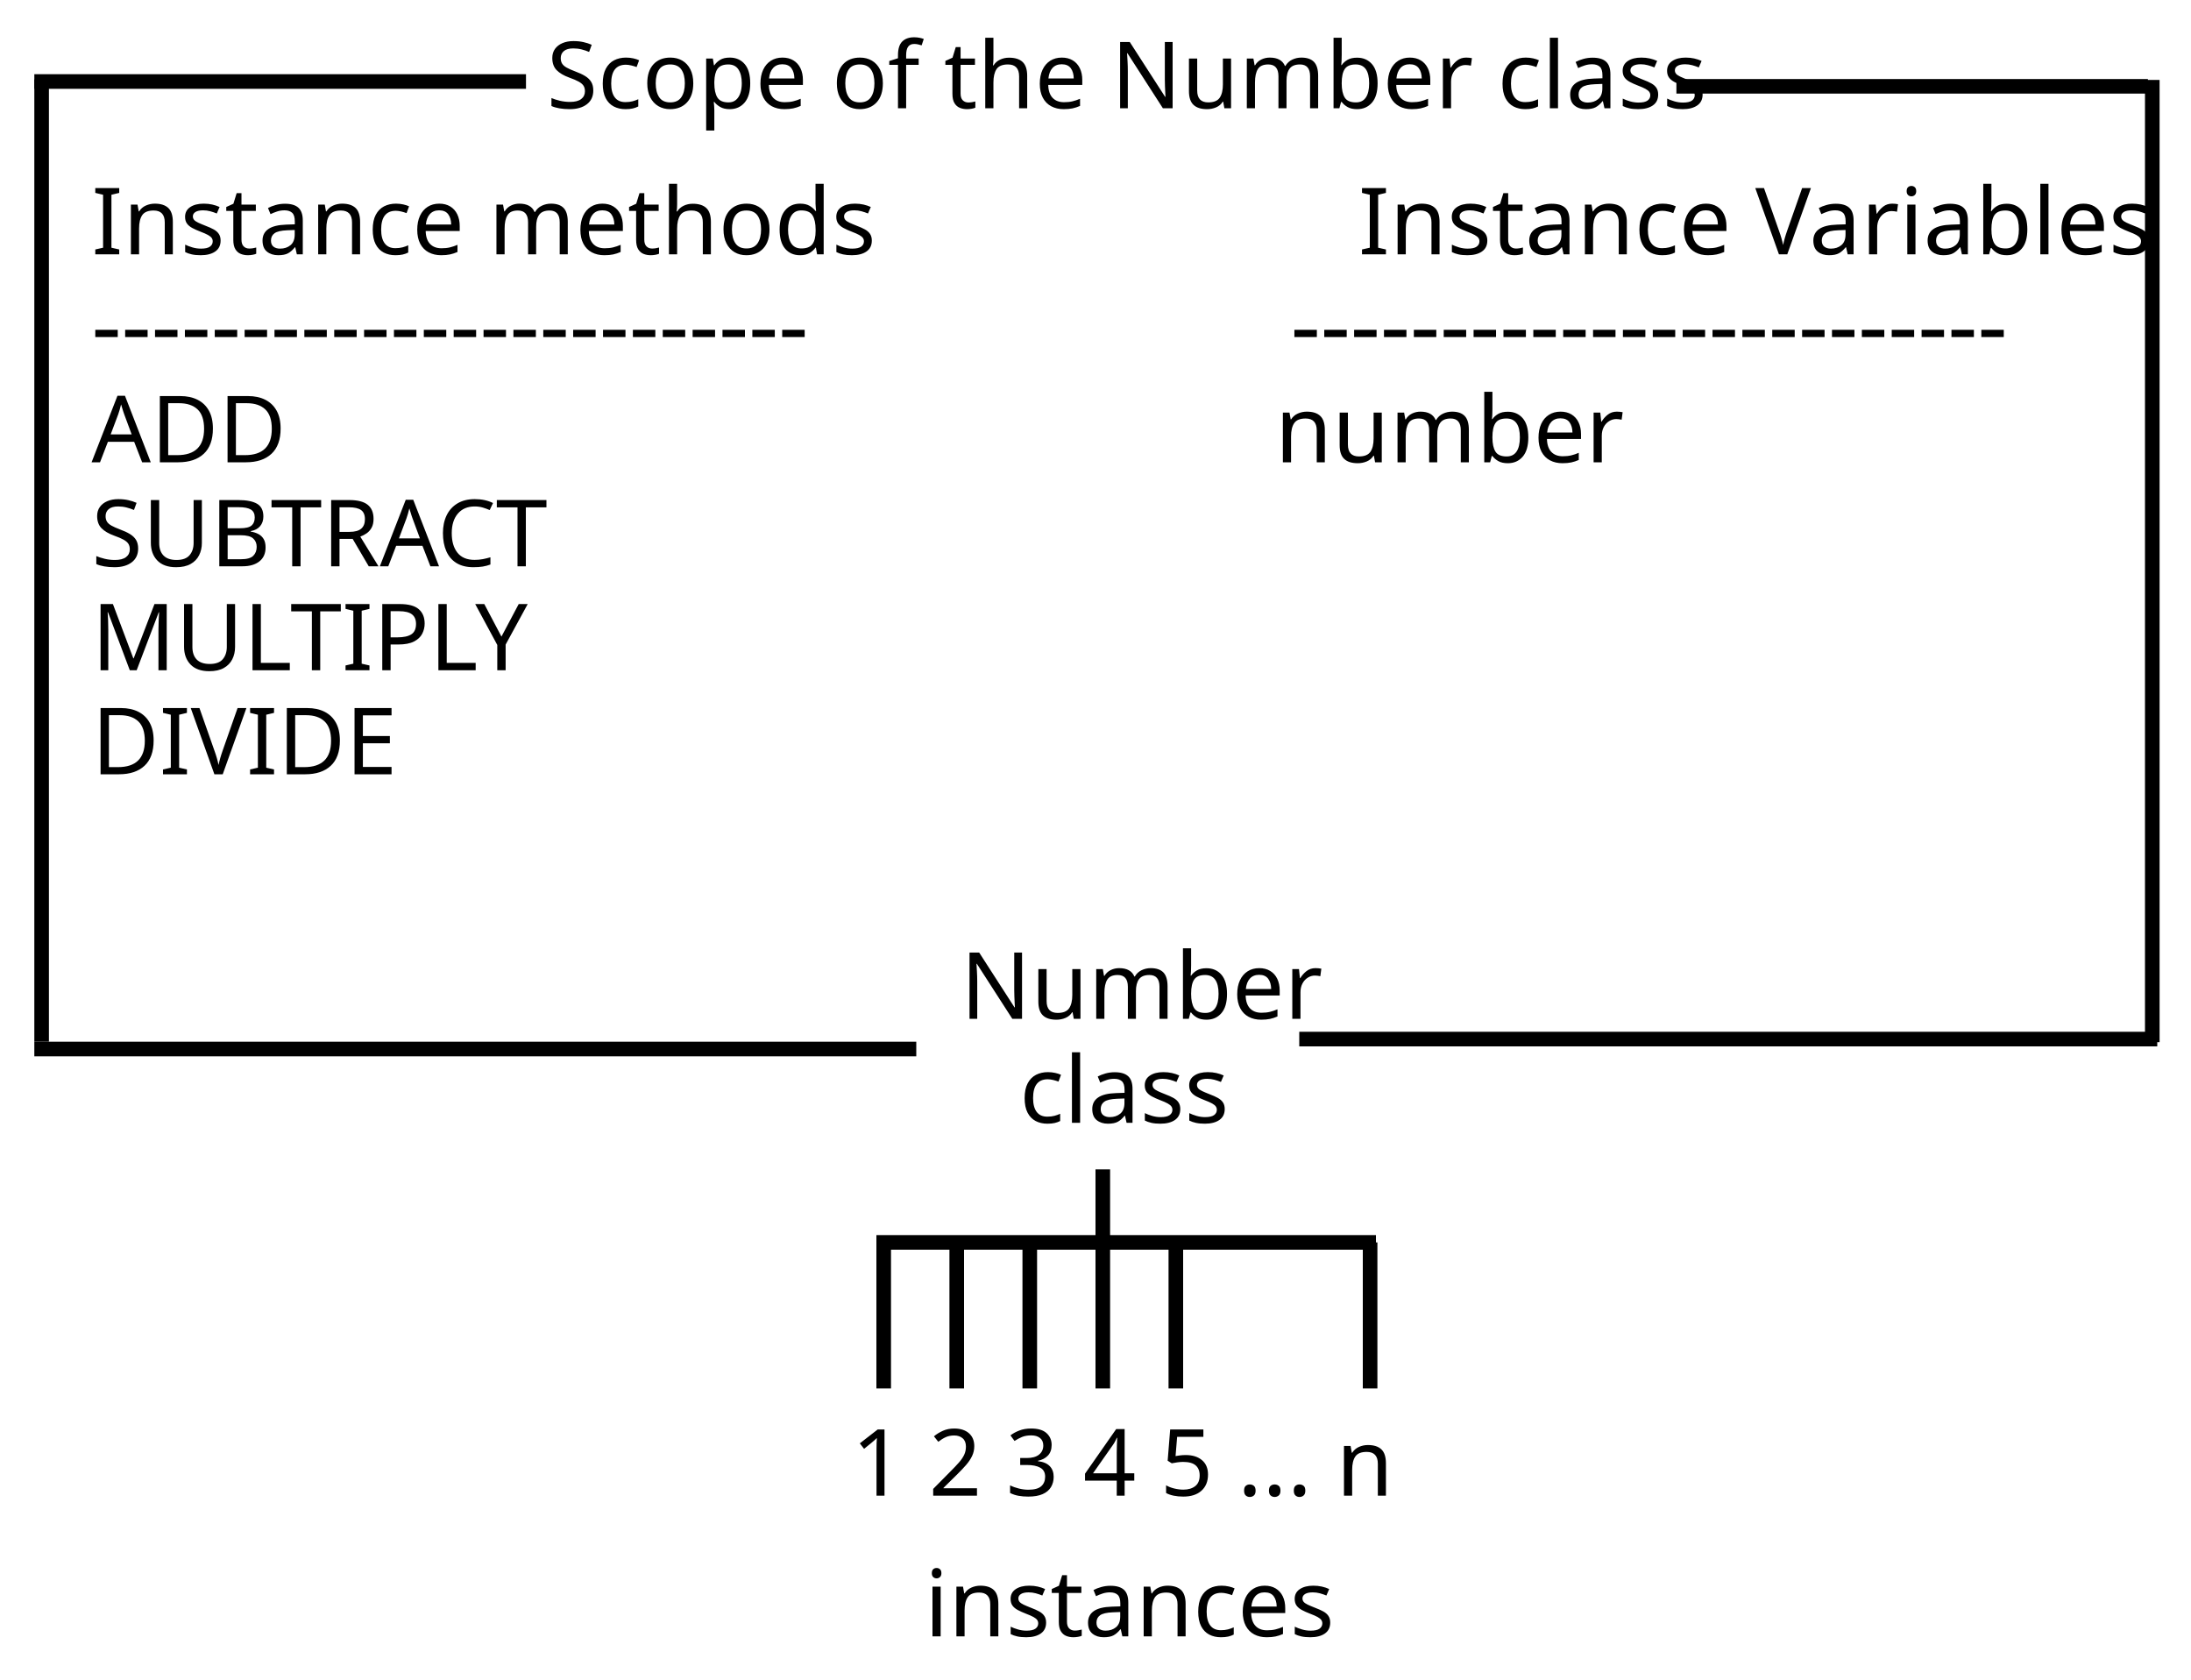
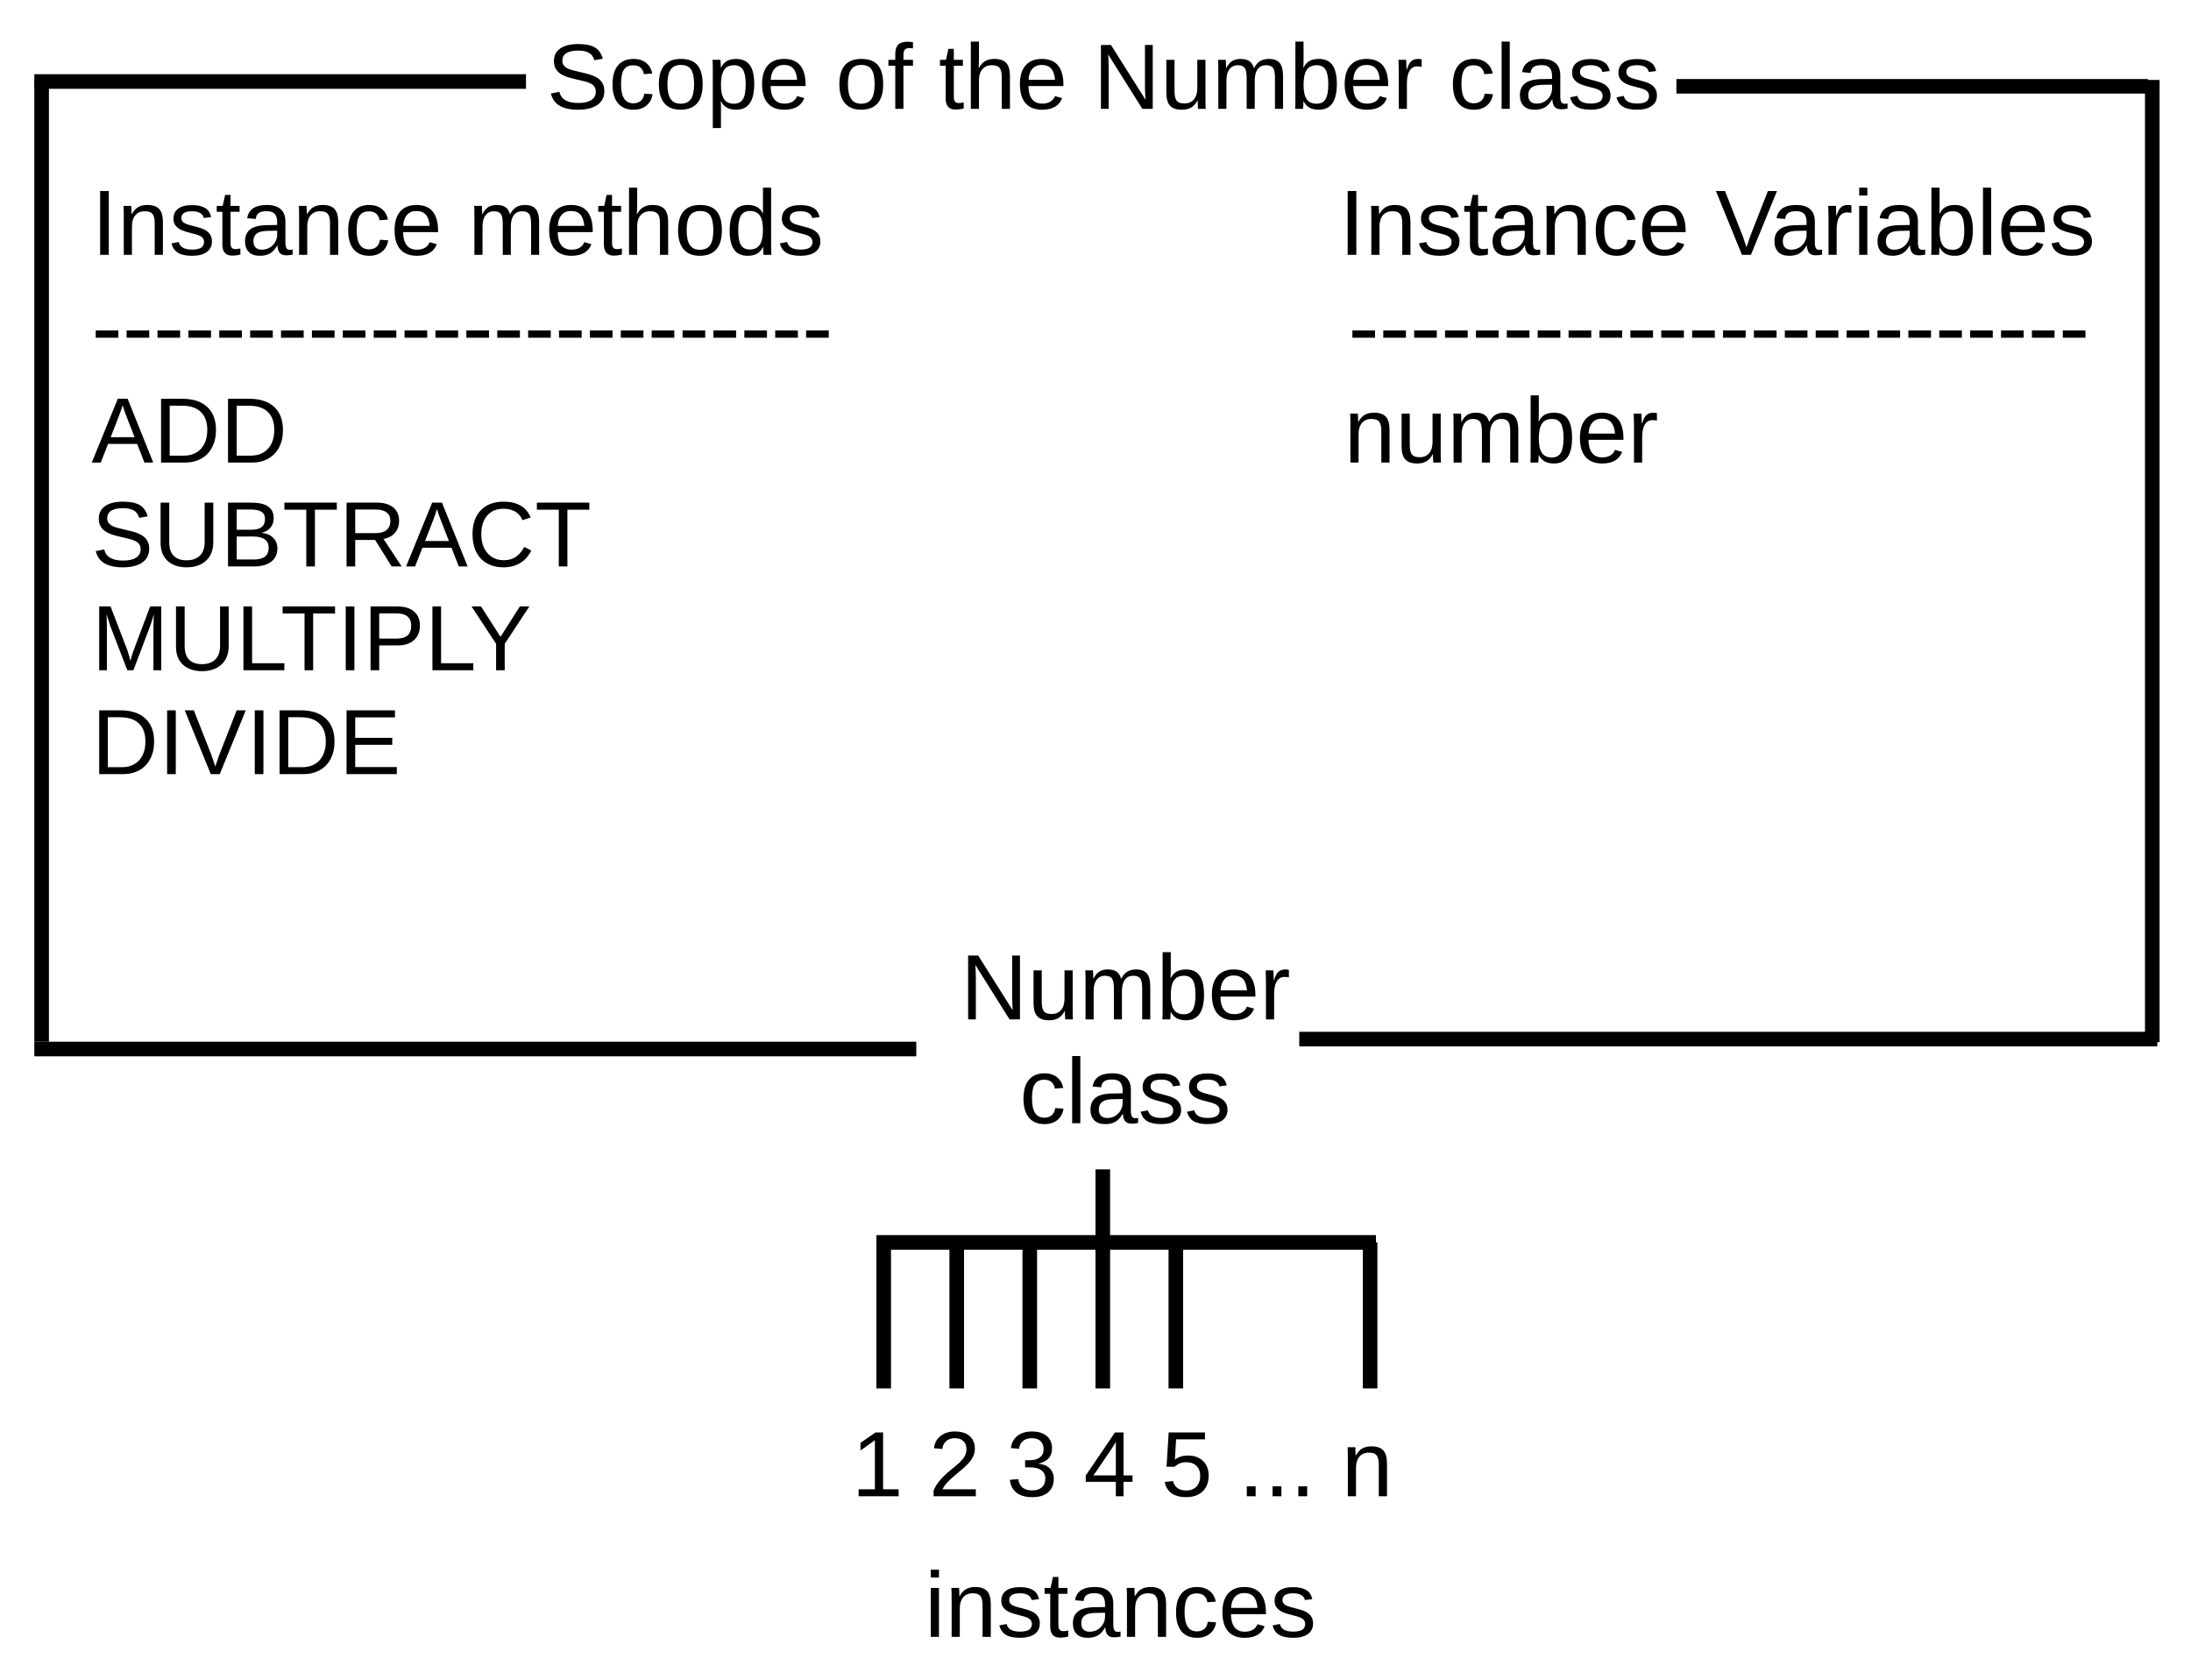
<svg xmlns="http://www.w3.org/2000/svg" version="1.2" baseProfile="tiny" width="150mm" height="115mm" viewBox="0 0 15000 11500" preserveAspectRatio="xMidYMid" fill-rule="evenodd" stroke-width="28.222" stroke-linejoin="round" xml:space="preserve">
  <defs>
    <font id="EmbeddedFont_1" horiz-adv-x="2048">
-       <font-face font-family="Arial embedded" units-per-em="2048" font-weight="normal" font-style="normal" ascent="1845" descent="455" />
+       <font-face font-family="Liberation Sans" units-per-em="2048" font-weight="normal" font-style="normal" ascent="1845" descent="431" />
      <missing-glyph horiz-adv-x="2048" d="M 0,0 L 2047,0 2047,2047 0,2047 0,0 Z" />
-       <glyph unicode="u" horiz-adv-x="839" d="M 831,0 L 831,156 C 748,36 636,-24 494,-24 431,-24 373,-12 319,12 264,36 224,66 198,103 171,139 153,183 142,236 135,271 131,327 131,404 L 131,1062 311,1062 311,473 C 311,379 315,316 322,283 333,236 357,199 394,172 431,145 476,131 530,131 584,131 635,145 682,173 729,200 763,238 783,286 802,333 812,402 812,493 L 812,1062 992,1062 992,0 831,0 Z" />
-       <glyph unicode="t" horiz-adv-x="528" d="M 528,161 L 554,2 C 503,-9 458,-14 418,-14 353,-14 302,-4 266,17 230,38 205,65 190,99 175,132 168,203 168,311 L 168,922 36,922 36,1062 168,1062 168,1325 347,1433 347,1062 528,1062 528,922 347,922 347,301 C 347,250 350,217 357,202 363,187 373,176 388,167 402,158 422,154 449,154 469,154 495,156 528,161 Z" />
-       <glyph unicode="s" horiz-adv-x="888" d="M 63,317 L 241,345 C 251,274 279,219 325,181 370,143 434,124 516,124 599,124 660,141 700,175 740,208 760,248 760,293 760,334 742,366 707,389 682,405 621,425 523,450 391,483 300,512 249,537 198,561 159,595 133,638 106,681 93,728 93,780 93,827 104,871 126,912 147,952 177,985 214,1012 242,1033 280,1050 329,1065 377,1079 429,1086 484,1086 567,1086 641,1074 704,1050 767,1026 813,994 843,953 873,912 894,857 905,788 L 729,764 C 721,819 698,861 660,892 621,923 567,938 497,938 414,938 355,924 320,897 285,870 267,838 267,801 267,778 274,757 289,738 304,719 327,703 358,690 376,683 429,668 517,644 644,610 733,582 784,561 834,539 873,507 902,466 931,425 945,373 945,312 945,252 928,196 893,143 858,90 807,49 741,20 675,-9 600,-24 517,-24 379,-24 274,5 202,62 129,119 83,204 63,317 Z" />
-       <glyph unicode="r" horiz-adv-x="552" d="M 133,0 L 133,1062 295,1062 295,901 C 336,976 375,1026 410,1050 445,1074 483,1086 525,1086 586,1086 647,1067 710,1028 L 648,861 C 604,887 560,900 516,900 477,900 441,888 410,865 379,841 356,808 343,766 323,702 313,632 313,556 L 313,0 133,0 Z" />
-       <glyph unicode="p" horiz-adv-x="911" d="M 135,-407 L 135,1062 299,1062 299,924 C 338,978 381,1019 430,1046 479,1073 538,1086 607,1086 698,1086 778,1063 847,1016 916,969 969,904 1004,819 1039,734 1057,640 1057,539 1057,430 1038,333 999,246 960,159 903,92 829,46 754,-1 676,-24 594,-24 534,-24 480,-11 433,14 385,39 346,71 315,110 L 315,-407 135,-407 Z M 298,525 C 298,388 326,287 381,222 436,157 503,124 582,124 662,124 731,158 788,226 845,293 873,398 873,540 873,675 845,777 790,844 734,911 667,945 590,945 513,945 446,909 387,838 328,766 298,662 298,525 Z" />
-       <glyph unicode="o" horiz-adv-x="983" d="M 68,531 C 68,728 123,873 232,968 323,1047 435,1086 566,1086 712,1086 831,1038 924,943 1017,847 1063,715 1063,546 1063,409 1043,302 1002,224 961,145 901,84 823,41 744,-2 659,-24 566,-24 417,-24 297,24 206,119 114,214 68,352 68,531 Z M 253,531 C 253,395 283,293 342,226 401,158 476,124 566,124 655,124 730,158 789,226 848,294 878,398 878,537 878,668 848,768 789,836 729,903 655,937 566,937 476,937 401,903 342,836 283,769 253,667 253,531 Z" />
-       <glyph unicode="n" horiz-adv-x="863" d="M 135,0 L 135,1062 297,1062 297,911 C 375,1028 488,1086 635,1086 699,1086 758,1075 812,1052 865,1029 905,998 932,961 959,924 977,879 988,828 995,795 998,736 998,653 L 998,0 818,0 818,646 C 818,719 811,774 797,811 783,847 758,876 723,898 687,919 645,930 597,930 520,930 454,906 399,857 343,808 315,716 315,580 L 315,0 135,0 Z" />
-       <glyph unicode="m" horiz-adv-x="1463" d="M 135,0 L 135,1062 296,1062 296,913 C 329,965 374,1007 429,1039 484,1070 547,1086 618,1086 697,1086 761,1070 812,1037 862,1004 897,959 918,900 1002,1024 1111,1086 1246,1086 1351,1086 1432,1057 1489,999 1546,940 1574,850 1574,729 L 1574,0 1395,0 1395,669 C 1395,741 1389,793 1378,825 1366,856 1345,882 1314,901 1283,920 1247,930 1206,930 1131,930 1069,905 1020,856 971,806 946,726 946,617 L 946,0 766,0 766,690 C 766,770 751,830 722,870 693,910 645,930 578,930 527,930 481,917 438,890 395,863 363,824 344,773 325,722 315,648 315,551 L 315,0 135,0 Z" />
-       <glyph unicode="l" horiz-adv-x="169" d="M 131,0 L 131,1466 311,1466 311,0 131,0 Z" />
-       <glyph unicode="i" horiz-adv-x="193" d="M 136,1259 L 136,1466 316,1466 316,1259 136,1259 Z M 136,0 L 136,1062 316,1062 316,0 136,0 Z" />
-       <glyph unicode="h" horiz-adv-x="863" d="M 135,0 L 135,1466 315,1466 315,940 C 399,1037 505,1086 633,1086 712,1086 780,1071 838,1040 896,1009 938,966 963,911 988,856 1000,777 1000,673 L 1000,0 820,0 820,673 C 820,763 801,829 762,870 723,911 667,931 596,931 543,931 493,917 446,890 399,862 365,824 345,777 325,730 315,664 315,581 L 315,0 135,0 Z" />
-       <glyph unicode="f" horiz-adv-x="600" d="M 178,0 L 178,922 19,922 19,1062 178,1062 178,1175 C 178,1246 184,1299 197,1334 214,1381 245,1419 289,1448 332,1477 393,1491 472,1491 523,1491 579,1485 640,1473 L 613,1316 C 576,1323 540,1326 507,1326 452,1326 414,1314 391,1291 368,1268 357,1224 357,1160 L 357,1062 564,1062 564,922 357,922 357,0 178,0 Z" />
-       <glyph unicode="e" horiz-adv-x="959" d="M 862,342 L 1048,319 C 1019,210 964,126 885,66 806,6 704,-24 581,-24 426,-24 303,24 212,120 121,215 75,349 75,522 75,701 121,839 213,938 305,1037 424,1086 571,1086 713,1086 829,1038 919,941 1009,844 1054,708 1054,533 1054,522 1054,506 1053,485 L 261,485 C 268,368 301,279 360,217 419,155 493,124 582,124 648,124 704,141 751,176 798,211 835,266 862,342 Z M 271,633 L 864,633 C 856,722 833,789 796,834 739,903 664,938 573,938 490,938 421,910 365,855 308,800 277,726 271,633 Z" />
-       <glyph unicode="d" horiz-adv-x="887" d="M 824,0 L 824,134 C 757,29 658,-24 527,-24 442,-24 365,-1 294,46 223,93 168,158 129,242 90,325 70,421 70,530 70,636 88,732 123,819 158,905 211,971 282,1017 353,1063 432,1086 519,1086 583,1086 640,1073 690,1046 740,1019 781,983 812,940 L 812,1466 991,1466 991,0 824,0 Z M 255,530 C 255,394 284,292 341,225 398,158 466,124 544,124 623,124 690,156 745,221 800,285 827,383 827,515 827,660 799,767 743,835 687,903 618,937 536,937 456,937 389,904 336,839 282,774 255,671 255,530 Z" />
-       <glyph unicode="c" horiz-adv-x="935" d="M 828,389 L 1005,366 C 986,244 936,149 857,80 777,11 679,-24 563,-24 418,-24 301,24 213,119 124,214 80,350 80,527 80,642 99,742 137,828 175,914 233,979 311,1022 388,1065 473,1086 564,1086 679,1086 774,1057 847,999 920,940 967,857 988,750 L 813,723 C 796,794 767,848 725,884 682,920 631,938 571,938 480,938 407,906 350,841 293,776 265,673 265,532 265,389 292,286 347,221 402,156 473,124 561,124 632,124 691,146 738,189 785,232 815,299 828,389 Z" />
-       <glyph unicode="b" horiz-adv-x="911" d="M 301,0 L 134,0 134,1466 314,1466 314,943 C 390,1038 487,1086 605,1086 670,1086 732,1073 791,1047 849,1020 897,983 935,936 972,888 1002,830 1023,763 1044,696 1055,624 1055,547 1055,365 1010,224 920,125 830,26 722,-24 596,-24 471,-24 372,28 301,133 L 301,0 Z M 299,539 C 299,412 316,320 351,263 408,170 484,124 581,124 660,124 728,158 785,227 842,295 871,397 871,532 871,671 844,773 789,839 734,905 667,938 589,938 510,938 442,904 385,836 328,767 299,668 299,539 Z" />
-       <glyph unicode="a" horiz-adv-x="959" d="M 828,131 C 761,74 697,34 636,11 574,-12 508,-24 437,-24 320,-24 231,5 168,62 105,119 74,191 74,280 74,332 86,380 110,423 133,466 164,500 203,526 241,552 284,572 332,585 367,594 421,603 492,612 637,629 744,650 813,674 814,699 814,714 814,721 814,794 797,846 763,876 717,917 649,937 558,937 473,937 411,922 371,893 330,863 300,810 281,735 L 105,759 C 121,834 147,895 184,942 221,988 274,1024 343,1049 412,1074 493,1086 584,1086 675,1086 748,1075 805,1054 862,1033 903,1006 930,974 957,941 975,900 986,851 992,820 995,765 995,685 L 995,445 C 995,278 999,172 1007,128 1014,83 1029,41 1052,0 L 864,0 C 845,37 833,81 828,131 Z M 813,533 C 748,506 650,484 519,465 445,454 393,442 362,429 331,416 308,396 291,371 274,345 266,316 266,285 266,237 284,197 321,165 357,133 410,117 480,117 549,117 611,132 665,163 719,193 759,234 784,287 803,328 813,388 813,467 L 813,533 Z" />
-       <glyph unicode="Y" horiz-adv-x="1319" d="M 571,0 L 571,621 6,1466 242,1466 531,1024 C 584,941 634,859 680,776 724,853 777,939 840,1035 L 1124,1466 1350,1466 765,621 765,0 571,0 Z" />
-       <glyph unicode="V" horiz-adv-x="1343" d="M 577,0 L 9,1466 219,1466 600,401 C 631,316 656,236 677,161 700,241 726,321 756,401 L 1152,1466 1350,1466 776,0 577,0 Z" />
-       <glyph unicode="U" horiz-adv-x="1151" d="M 1120,1466 L 1314,1466 1314,619 C 1314,472 1297,355 1264,268 1231,181 1171,111 1084,57 997,2 882,-25 741,-25 604,-25 491,-1 404,46 317,93 254,162 217,252 180,341 161,464 161,619 L 161,1466 355,1466 355,620 C 355,493 367,399 391,339 414,278 455,232 513,199 570,166 641,150 724,150 867,150 968,182 1029,247 1090,312 1120,436 1120,620 L 1120,1466 Z" />
-       <glyph unicode="T" horiz-adv-x="1151" d="M 531,0 L 531,1293 48,1293 48,1466 1210,1466 1210,1293 725,1293 725,0 531,0 Z" />
-       <glyph unicode="S" horiz-adv-x="1175" d="M 92,471 L 275,487 C 284,414 304,354 336,307 367,260 416,222 483,193 550,164 625,149 708,149 782,149 847,160 904,182 961,204 1003,234 1031,273 1058,311 1072,353 1072,398 1072,444 1059,484 1032,519 1005,553 961,582 900,605 861,620 774,644 639,677 504,709 410,739 356,768 286,805 234,850 200,905 165,959 148,1020 148,1087 148,1161 169,1230 211,1295 253,1359 314,1408 395,1441 476,1474 565,1491 664,1491 773,1491 869,1474 952,1439 1035,1404 1098,1352 1143,1284 1188,1216 1212,1139 1215,1053 L 1029,1039 C 1019,1132 985,1202 928,1249 870,1296 785,1320 672,1320 555,1320 469,1299 416,1256 362,1213 335,1161 335,1100 335,1047 354,1004 392,970 429,936 527,901 685,866 842,830 950,799 1009,772 1094,733 1157,683 1198,623 1239,562 1259,493 1259,414 1259,336 1237,263 1192,194 1147,125 1083,71 1000,33 916,-6 822,-25 717,-25 584,-25 473,-6 384,33 294,72 224,130 173,208 122,285 95,373 92,471 Z" />
-       <glyph unicode="R" horiz-adv-x="1271" d="M 161,0 L 161,1466 811,1466 C 942,1466 1041,1453 1109,1427 1177,1400 1231,1354 1272,1287 1313,1220 1333,1147 1333,1066 1333,962 1299,874 1232,803 1165,732 1061,686 920,667 971,642 1010,618 1037,594 1094,542 1147,477 1198,399 L 1453,0 1209,0 1015,305 C 958,393 912,460 875,507 838,554 806,586 777,605 748,624 718,637 688,644 666,649 630,651 580,651 L 355,651 355,0 161,0 Z M 355,819 L 772,819 C 861,819 930,828 980,847 1030,865 1068,894 1094,935 1120,975 1133,1019 1133,1066 1133,1135 1108,1192 1058,1237 1007,1282 928,1304 819,1304 L 355,1304 355,819 Z" />
-       <glyph unicode="P" horiz-adv-x="1127" d="M 158,0 L 158,1466 711,1466 C 808,1466 883,1461 934,1452 1006,1440 1066,1417 1115,1384 1164,1350 1203,1303 1233,1242 1262,1181 1277,1115 1277,1042 1277,917 1237,812 1158,726 1079,639 935,596 728,596 L 352,596 352,0 158,0 Z M 352,769 L 731,769 C 856,769 945,792 998,839 1051,886 1077,951 1077,1036 1077,1097 1062,1150 1031,1194 1000,1237 959,1266 908,1280 875,1289 815,1293 727,1293 L 352,1293 352,769 Z" />
-       <glyph unicode="N" horiz-adv-x="1151" d="M 156,0 L 156,1466 355,1466 1125,315 1125,1466 1311,1466 1311,0 1112,0 342,1152 342,0 156,0 Z" />
-       <glyph unicode="M" horiz-adv-x="1391" d="M 152,0 L 152,1466 444,1466 791,428 C 823,331 846,259 861,211 878,264 904,343 939,446 L 1290,1466 1551,1466 1551,0 1364,0 1364,1227 938,0 763,0 339,1248 339,0 152,0 Z" />
-       <glyph unicode="L" horiz-adv-x="887" d="M 150,0 L 150,1466 344,1466 344,173 1066,173 1066,0 150,0 Z" />
-       <glyph unicode="I" horiz-adv-x="192" d="M 191,0 L 191,1466 385,1466 385,0 191,0 Z" />
-       <glyph unicode="E" horiz-adv-x="1079" d="M 162,0 L 162,1466 1222,1466 1222,1293 356,1293 356,844 1167,844 1167,672 356,672 356,173 1256,173 1256,0 162,0 Z" />
-       <glyph unicode="D" horiz-adv-x="1199" d="M 158,0 L 158,1466 663,1466 C 777,1466 864,1459 924,1445 1008,1426 1080,1391 1139,1340 1216,1275 1274,1191 1313,1090 1351,988 1370,872 1370,741 1370,630 1357,531 1331,445 1305,359 1272,288 1231,232 1190,175 1146,131 1098,99 1049,66 991,42 923,25 854,8 776,0 687,0 L 158,0 Z M 352,173 L 665,173 C 762,173 838,182 893,200 948,218 991,243 1024,276 1070,322 1106,384 1132,462 1157,539 1170,633 1170,744 1170,897 1145,1015 1095,1098 1044,1180 983,1235 911,1263 859,1283 775,1293 660,1293 L 352,1293 352,173 Z" />
-       <glyph unicode="C" horiz-adv-x="1271" d="M 1204,514 L 1398,465 C 1357,306 1284,184 1179,101 1073,17 944,-25 791,-25 633,-25 505,7 406,72 307,136 231,229 180,351 128,473 102,604 102,744 102,897 131,1030 190,1144 248,1257 331,1344 439,1403 546,1462 665,1491 794,1491 941,1491 1064,1454 1164,1379 1264,1304 1334,1199 1373,1064 L 1182,1019 C 1148,1126 1099,1203 1034,1252 969,1301 888,1325 790,1325 677,1325 583,1298 508,1244 432,1190 379,1118 348,1027 317,936 302,842 302,745 302,620 320,512 357,419 393,326 449,256 526,210 603,164 686,141 775,141 884,141 976,172 1051,235 1126,298 1177,391 1204,514 Z" />
-       <glyph unicode="B" horiz-adv-x="1103" d="M 150,0 L 150,1466 700,1466 C 812,1466 902,1451 970,1422 1037,1392 1090,1346 1129,1285 1167,1223 1186,1158 1186,1091 1186,1028 1169,969 1135,914 1101,859 1050,814 981,780 1070,754 1138,710 1186,647 1233,584 1257,510 1257,425 1257,356 1243,293 1214,234 1185,175 1149,129 1106,97 1063,65 1010,41 946,25 881,8 802,0 709,0 L 150,0 Z M 344,850 L 661,850 C 747,850 809,856 846,867 895,882 933,906 958,940 983,974 995,1017 995,1068 995,1117 983,1160 960,1197 937,1234 903,1259 860,1273 817,1286 742,1293 637,1293 L 344,1293 344,850 Z M 344,173 L 709,173 C 772,173 816,175 841,180 886,188 923,201 953,220 983,239 1008,266 1027,302 1046,337 1056,378 1056,425 1056,480 1042,527 1014,568 986,608 947,636 898,653 848,669 776,677 683,677 L 344,677 344,173 Z" />
-       <glyph unicode="A" horiz-adv-x="1391" d="M -3,0 L 560,1466 769,1466 1369,0 1148,0 977,444 364,444 203,0 -3,0 Z M 420,602 L 917,602 764,1008 C 717,1131 683,1233 660,1312 641,1218 615,1125 581,1032 L 420,602 Z" />
-       <glyph unicode="5" horiz-adv-x="959" d="M 85,384 L 274,400 C 288,308 321,239 372,193 423,146 484,123 556,123 643,123 716,156 776,221 836,286 866,373 866,481 866,584 837,665 780,724 722,783 646,813 553,813 495,813 443,800 396,774 349,747 313,713 286,671 L 117,693 259,1446 988,1446 988,1274 403,1274 324,880 C 412,941 504,972 601,972 729,972 837,928 925,839 1013,750 1057,636 1057,497 1057,364 1018,250 941,153 847,34 719,-25 556,-25 423,-25 314,12 230,87 145,162 97,261 85,384 Z" />
-       <glyph unicode="4" horiz-adv-x="983" d="M 662,0 L 662,351 26,351 26,516 695,1466 842,1466 842,516 1040,516 1040,351 842,351 842,0 662,0 Z M 662,516 L 662,1177 203,516 662,516 Z" />
-       <glyph unicode="3" horiz-adv-x="959" d="M 86,387 L 266,411 C 287,309 322,236 372,191 421,146 482,123 553,123 638,123 709,152 768,211 826,270 855,342 855,429 855,512 828,580 774,634 720,687 651,714 568,714 534,714 492,707 441,694 L 461,852 C 473,851 483,850 490,850 567,850 636,870 697,910 758,950 789,1012 789,1095 789,1161 767,1216 722,1259 677,1302 620,1324 549,1324 479,1324 421,1302 374,1258 327,1214 297,1148 284,1060 L 104,1092 C 126,1213 176,1306 254,1373 332,1439 429,1472 545,1472 625,1472 699,1455 766,1421 833,1386 885,1339 921,1280 956,1221 974,1158 974,1091 974,1028 957,970 923,918 889,866 839,825 772,794 859,774 926,733 974,670 1022,607 1046,528 1046,433 1046,305 999,197 906,108 813,19 695,-26 552,-26 423,-26 317,12 232,89 147,166 98,265 86,387 Z" />
-       <glyph unicode="2" horiz-adv-x="959" d="M 1031,173 L 1031,0 62,0 C 61,43 68,85 83,125 108,191 147,256 202,320 256,384 334,458 437,542 596,673 704,776 760,853 816,929 844,1001 844,1069 844,1140 819,1201 768,1250 717,1299 650,1323 568,1323 481,1323 412,1297 360,1245 308,1193 282,1121 281,1029 L 96,1048 C 109,1186 156,1291 239,1364 322,1436 433,1472 572,1472 713,1472 824,1433 906,1355 988,1277 1029,1180 1029,1065 1029,1006 1017,949 993,892 969,835 929,776 874,713 818,650 725,564 596,455 488,364 419,303 388,271 357,238 332,206 312,173 L 1031,173 Z" />
-       <glyph unicode="1" horiz-adv-x="528" d="M 763,0 L 583,0 583,1147 C 540,1106 483,1064 413,1023 342,982 279,951 223,930 L 223,1104 C 324,1151 412,1209 487,1276 562,1343 616,1409 647,1472 L 763,1472 763,0 Z" />
-       <glyph unicode="." horiz-adv-x="192" d="M 186,0 L 186,205 391,205 391,0 186,0 Z" />
-       <glyph unicode="-" horiz-adv-x="552" d="M 65,440 L 65,621 618,621 618,440 65,440 Z" />
+       <glyph unicode="u" horiz-adv-x="863" d="M 314,1082 L 314,396 C 314,325 321,269 335,230 349,191 371,162 402,145 433,128 478,119 537,119 624,119 692,149 742,208 792,267 817,350 817,455 L 817,1082 997,1082 997,231 C 997,105 999,28 1003,0 L 833,0 C 832,3 832,12 831,27 830,42 830,59 829,78 828,97 826,132 825,185 L 822,185 C 781,110 733,58 679,27 624,-4 557,-20 476,-20 357,-20 271,10 216,69 161,128 133,225 133,361 L 133,1082 314,1082 Z" />
+       <glyph unicode="t" horiz-adv-x="528" d="M 554,8 C 495,-8 434,-16 372,-16 228,-16 156,66 156,229 L 156,951 31,951 31,1082 163,1082 216,1324 336,1324 336,1082 536,1082 536,951 336,951 336,268 C 336,216 345,180 362,159 379,138 408,127 450,127 474,127 509,132 554,141 L 554,8 Z" />
+       <glyph unicode="s" horiz-adv-x="888" d="M 950,299 C 950,197 912,118 835,63 758,8 650,-20 511,-20 376,-20 273,2 200,47 127,91 79,160 57,254 L 216,285 C 231,227 263,185 311,158 359,131 426,117 511,117 602,117 669,131 712,159 754,187 775,229 775,285 775,328 760,362 731,389 702,416 654,438 589,455 L 460,489 C 357,516 283,542 240,568 196,593 162,624 137,661 112,698 100,743 100,796 100,895 135,970 206,1022 276,1073 378,1099 513,1099 632,1099 727,1078 798,1036 868,994 912,927 931,834 L 769,814 C 759,862 732,899 689,925 645,950 586,963 513,963 432,963 372,951 333,926 294,901 275,864 275,814 275,783 283,758 299,738 315,718 339,701 370,687 401,673 467,654 568,629 663,605 732,583 774,563 816,542 849,520 874,495 898,470 917,442 930,410 943,377 950,340 950,299 Z" />
+       <glyph unicode="r" horiz-adv-x="504" d="M 142,0 L 142,830 C 142,906 140,990 136,1082 L 306,1082 C 311,959 314,886 314,861 L 318,861 C 347,954 380,1017 417,1051 454,1085 507,1102 575,1102 599,1102 623,1099 648,1092 L 648,927 C 624,934 592,937 552,937 477,937 420,905 381,841 342,776 322,684 322,564 L 322,0 142,0 Z" />
+       <glyph unicode="p" horiz-adv-x="911" d="M 1053,546 C 1053,169 920,-20 655,-20 488,-20 376,43 319,168 L 314,168 C 317,163 318,106 318,-2 L 318,-425 138,-425 138,861 C 138,972 136,1046 132,1082 L 306,1082 C 307,1079 308,1070 309,1054 310,1037 312,1012 314,978 315,944 316,921 316,908 L 320,908 C 352,975 394,1024 447,1055 500,1086 569,1101 655,1101 788,1101 888,1056 954,967 1020,878 1053,737 1053,546 Z M 864,542 C 864,693 844,800 803,865 762,930 698,962 609,962 538,962 482,947 442,917 401,887 371,840 350,777 329,713 318,630 318,528 318,386 341,281 386,214 431,147 505,113 607,113 696,113 762,146 803,212 844,277 864,387 864,542 Z" />
+       <glyph unicode="o" horiz-adv-x="959" d="M 1053,542 C 1053,353 1011,212 928,119 845,26 724,-20 565,-20 407,-20 288,28 207,125 126,221 86,360 86,542 86,915 248,1102 571,1102 736,1102 858,1057 936,966 1014,875 1053,733 1053,542 Z M 864,542 C 864,691 842,800 798,868 753,935 679,969 574,969 469,969 393,935 346,866 299,797 275,689 275,542 275,399 298,292 345,221 391,149 464,113 563,113 671,113 748,148 795,217 841,286 864,395 864,542 Z" />
+       <glyph unicode="n" horiz-adv-x="863" d="M 825,0 L 825,686 C 825,757 818,813 804,852 790,891 768,920 737,937 706,954 661,963 602,963 515,963 447,933 397,874 347,815 322,732 322,627 L 322,0 142,0 142,851 C 142,977 140,1054 136,1082 L 306,1082 C 307,1079 307,1070 308,1055 309,1040 310,1024 311,1005 312,986 313,950 314,897 L 317,897 C 358,972 406,1025 461,1056 515,1087 582,1102 663,1102 782,1102 869,1073 924,1014 979,955 1006,857 1006,721 L 1006,0 825,0 Z" />
+       <glyph unicode="m" horiz-adv-x="1463" d="M 768,0 L 768,686 C 768,791 754,863 725,903 696,943 645,963 570,963 493,963 433,934 388,875 343,816 321,734 321,627 L 321,0 142,0 142,851 C 142,977 140,1054 136,1082 L 306,1082 C 307,1079 307,1070 308,1055 309,1040 310,1024 311,1005 312,986 313,950 314,897 L 317,897 C 356,974 400,1027 450,1057 500,1087 561,1102 633,1102 715,1102 780,1086 828,1053 875,1020 908,968 927,897 L 930,897 C 967,970 1013,1022 1066,1054 1119,1086 1183,1102 1258,1102 1367,1102 1447,1072 1497,1013 1546,954 1571,856 1571,721 L 1571,0 1393,0 1393,686 C 1393,791 1379,863 1350,903 1321,943 1270,963 1195,963 1116,963 1055,934 1012,876 968,817 946,734 946,627 L 946,0 768,0 Z" />
+       <glyph unicode="l" horiz-adv-x="193" d="M 138,0 L 138,1484 318,1484 318,0 138,0 Z" />
+       <glyph unicode="i" horiz-adv-x="193" d="M 137,1312 L 137,1484 317,1484 317,1312 137,1312 Z M 137,0 L 137,1082 317,1082 317,0 137,0 Z" />
+       <glyph unicode="h" horiz-adv-x="863" d="M 317,897 C 356,968 402,1020 457,1053 511,1086 580,1102 663,1102 780,1102 867,1073 923,1015 978,956 1006,858 1006,721 L 1006,0 825,0 825,686 C 825,762 818,819 804,856 790,893 767,920 735,937 703,954 659,963 602,963 517,963 450,934 399,875 348,816 322,737 322,638 L 322,0 142,0 142,1484 322,1484 322,1098 C 322,1057 321,1015 319,972 316,929 315,904 314,897 L 317,897 Z" />
+       <glyph unicode="f" horiz-adv-x="552" d="M 361,951 L 361,0 181,0 181,951 29,951 29,1082 181,1082 181,1204 C 181,1303 203,1374 246,1417 289,1460 356,1482 445,1482 495,1482 537,1478 572,1470 L 572,1333 C 542,1338 515,1341 492,1341 446,1341 413,1329 392,1306 371,1283 361,1240 361,1179 L 361,1082 572,1082 572,951 361,951 Z" />
+       <glyph unicode="e" horiz-adv-x="959" d="M 276,503 C 276,379 302,283 353,216 404,149 479,115 578,115 656,115 719,131 766,162 813,193 844,233 861,281 L 1019,236 C 954,65 807,-20 578,-20 418,-20 296,28 213,123 129,218 87,360 87,548 87,727 129,864 213,959 296,1054 416,1102 571,1102 889,1102 1048,910 1048,527 L 1048,503 276,503 Z M 862,641 C 852,755 823,838 775,891 727,943 658,969 568,969 481,969 412,940 361,882 310,823 282,743 278,641 L 862,641 Z" />
+       <glyph unicode="d" horiz-adv-x="911" d="M 821,174 C 788,105 744,55 689,25 634,-5 565,-20 484,-20 347,-20 247,26 183,118 118,210 86,349 86,536 86,913 219,1102 484,1102 566,1102 634,1087 689,1057 744,1027 788,979 821,914 L 823,914 821,1035 821,1484 1001,1484 1001,223 C 1001,110 1003,36 1007,0 L 835,0 C 833,11 831,35 829,74 826,113 825,146 825,174 L 821,174 Z M 275,542 C 275,391 295,282 335,217 375,152 440,119 530,119 632,119 706,154 752,225 798,296 821,405 821,554 821,697 798,802 752,869 706,936 633,969 532,969 441,969 376,936 336,869 295,802 275,693 275,542 Z" />
+       <glyph unicode="c" horiz-adv-x="887" d="M 275,546 C 275,402 298,295 343,226 388,157 457,122 548,122 612,122 666,139 709,174 752,209 778,262 788,334 L 970,322 C 956,218 912,135 837,73 762,11 668,-20 553,-20 402,-20 286,28 207,124 127,219 87,359 87,542 87,724 127,863 207,959 287,1054 402,1102 551,1102 662,1102 754,1073 827,1016 900,959 945,880 964,779 L 779,765 C 770,825 746,873 708,908 670,943 616,961 546,961 451,961 382,929 339,866 296,803 275,696 275,546 Z" />
+       <glyph unicode="b" horiz-adv-x="911" d="M 1053,546 C 1053,169 920,-20 655,-20 573,-20 505,-5 451,25 396,54 352,102 318,168 L 316,168 C 316,147 315,116 312,74 309,31 307,7 306,0 L 132,0 C 136,36 138,110 138,223 L 138,1484 318,1484 318,1061 C 318,1018 317,967 314,908 L 318,908 C 351,977 396,1027 451,1057 506,1087 574,1102 655,1102 792,1102 892,1056 957,964 1021,872 1053,733 1053,546 Z M 864,540 C 864,691 844,800 804,865 764,930 699,963 609,963 508,963 434,928 388,859 341,790 318,680 318,529 318,387 341,282 386,215 431,147 505,113 607,113 698,113 763,147 804,214 844,281 864,389 864,540 Z" />
+       <glyph unicode="a" horiz-adv-x="1031" d="M 414,-20 C 305,-20 224,9 169,66 114,123 87,202 87,302 87,414 124,500 198,560 271,620 390,652 554,656 L 797,660 797,719 C 797,807 778,870 741,908 704,946 645,965 565,965 484,965 426,951 389,924 352,897 330,853 323,793 L 135,810 C 166,1005 310,1102 569,1102 705,1102 807,1071 876,1009 945,946 979,856 979,738 L 979,272 C 979,219 986,179 1000,152 1014,125 1041,111 1080,111 1097,111 1117,113 1139,118 L 1139,6 C 1094,-5 1047,-10 1000,-10 933,-10 885,8 855,43 824,78 807,132 803,207 L 797,207 C 751,124 698,66 637,32 576,-3 501,-20 414,-20 Z M 455,115 C 521,115 580,130 631,160 682,190 723,231 753,284 782,336 797,390 797,445 L 797,534 600,530 C 515,529 451,520 408,504 364,488 330,463 307,430 284,397 272,353 272,299 272,240 288,195 320,163 351,131 396,115 455,115 Z" />
+       <glyph unicode="Y" horiz-adv-x="1271" d="M 777,584 L 777,0 587,0 587,584 45,1409 255,1409 684,738 1111,1409 1321,1409 777,584 Z" />
+       <glyph unicode="V" horiz-adv-x="1343" d="M 782,0 L 584,0 9,1409 210,1409 600,417 684,168 768,417 1156,1409 1357,1409 782,0 Z" />
+       <glyph unicode="U" horiz-adv-x="1151" d="M 731,-20 C 616,-20 515,1 429,43 343,85 276,146 229,226 182,306 158,401 158,512 L 158,1409 349,1409 349,528 C 349,399 382,302 447,235 512,168 607,135 730,135 857,135 955,170 1026,239 1096,308 1131,408 1131,541 L 1131,1409 1321,1409 1321,530 C 1321,416 1297,318 1249,235 1200,152 1132,89 1044,46 955,2 851,-20 731,-20 Z" />
+       <glyph unicode="T" horiz-adv-x="1151" d="M 720,1253 L 720,0 530,0 530,1253 46,1253 46,1409 1204,1409 1204,1253 720,1253 Z" />
+       <glyph unicode="S" horiz-adv-x="1175" d="M 1272,389 C 1272,259 1221,158 1120,87 1018,16 875,-20 690,-20 347,-20 148,99 93,338 L 278,375 C 299,290 345,228 414,189 483,149 578,129 697,129 820,129 916,150 983,193 1050,235 1083,297 1083,379 1083,425 1073,462 1052,491 1031,520 1001,543 963,562 925,581 880,596 827,609 774,622 716,635 652,650 541,675 456,699 399,724 341,749 295,776 262,807 229,837 203,872 186,913 168,954 159,1000 159,1053 159,1174 205,1267 298,1332 390,1397 522,1430 694,1430 854,1430 976,1406 1061,1357 1146,1308 1205,1224 1239,1106 L 1051,1073 C 1030,1148 991,1202 933,1236 875,1269 795,1286 692,1286 579,1286 493,1267 434,1230 375,1193 345,1137 345,1063 345,1020 357,984 380,956 403,927 436,903 479,884 522,864 609,840 738,811 781,801 825,791 868,781 911,770 952,758 991,744 1030,729 1067,712 1102,693 1136,674 1166,650 1191,622 1216,594 1236,561 1251,523 1265,485 1272,440 1272,389 Z" />
+       <glyph unicode="R" horiz-adv-x="1175" d="M 1164,0 L 798,585 359,585 359,0 168,0 168,1409 831,1409 C 990,1409 1112,1374 1199,1303 1285,1232 1328,1133 1328,1006 1328,901 1298,813 1237,742 1176,671 1091,626 984,607 L 1384,0 1164,0 Z M 1136,1004 C 1136,1086 1108,1149 1053,1192 997,1235 917,1256 812,1256 L 359,1256 359,736 820,736 C 921,736 999,760 1054,807 1109,854 1136,919 1136,1004 Z" />
+       <glyph unicode="P" horiz-adv-x="1079" d="M 1258,985 C 1258,852 1215,746 1128,667 1041,588 922,549 773,549 L 359,549 359,0 168,0 168,1409 761,1409 C 919,1409 1041,1372 1128,1298 1215,1224 1258,1120 1258,985 Z M 1066,983 C 1066,1165 957,1256 738,1256 L 359,1256 359,700 746,700 C 959,700 1066,794 1066,983 Z" />
+       <glyph unicode="N" horiz-adv-x="1127" d="M 1082,0 L 328,1200 333,1103 338,936 338,0 168,0 168,1409 390,1409 1152,201 C 1144,332 1140,426 1140,485 L 1140,1409 1312,1409 1312,0 1082,0 Z" />
+       <glyph unicode="M" horiz-adv-x="1343" d="M 1366,0 L 1366,940 C 1366,1044 1369,1144 1375,1240 1342,1121 1313,1027 1287,960 L 923,0 789,0 420,960 364,1130 331,1240 334,1129 338,940 338,0 168,0 168,1409 419,1409 794,432 C 807,393 820,351 833,306 845,261 853,228 857,208 862,235 874,275 891,330 908,384 919,418 925,432 L 1293,1409 1538,1409 1538,0 1366,0 Z" />
+       <glyph unicode="L" horiz-adv-x="887" d="M 168,0 L 168,1409 359,1409 359,156 1071,156 1071,0 168,0 Z" />
+       <glyph unicode="I" horiz-adv-x="168" d="M 189,0 L 189,1409 380,1409 380,0 189,0 Z" />
+       <glyph unicode="E" horiz-adv-x="1103" d="M 168,0 L 168,1409 1237,1409 1237,1253 359,1253 359,801 1177,801 1177,647 359,647 359,156 1278,156 1278,0 168,0 Z" />
+       <glyph unicode="D" horiz-adv-x="1175" d="M 1381,719 C 1381,574 1353,447 1296,338 1239,229 1159,145 1055,87 951,29 831,0 695,0 L 168,0 168,1409 634,1409 C 873,1409 1057,1349 1187,1230 1316,1110 1381,940 1381,719 Z M 1189,719 C 1189,894 1141,1027 1046,1119 950,1210 811,1256 630,1256 L 359,1256 359,153 673,153 C 776,153 867,176 946,221 1024,266 1084,332 1126,417 1168,502 1189,603 1189,719 Z" />
+       <glyph unicode="C" horiz-adv-x="1271" d="M 792,1274 C 636,1274 515,1224 428,1124 341,1023 298,886 298,711 298,538 343,400 434,295 524,190 646,137 800,137 997,137 1146,235 1245,430 L 1401,352 C 1343,231 1262,138 1157,75 1052,12 930,-20 791,-20 649,-20 526,10 423,69 319,128 240,212 186,322 131,431 104,561 104,711 104,936 165,1112 286,1239 407,1366 575,1430 790,1430 940,1430 1065,1401 1166,1342 1267,1283 1341,1196 1388,1081 L 1207,1021 C 1174,1103 1122,1166 1050,1209 977,1252 891,1274 792,1274 Z" />
+       <glyph unicode="B" horiz-adv-x="1079" d="M 1258,397 C 1258,272 1212,174 1121,105 1030,35 903,0 740,0 L 168,0 168,1409 680,1409 C 1011,1409 1176,1295 1176,1067 1176,984 1153,914 1106,857 1059,800 993,762 908,743 1020,730 1106,692 1167,631 1228,569 1258,491 1258,397 Z M 984,1044 C 984,1120 958,1174 906,1207 854,1240 779,1256 680,1256 L 359,1256 359,810 680,810 C 782,810 858,829 909,868 959,906 984,965 984,1044 Z M 1065,412 C 1065,578 948,661 715,661 L 359,661 359,153 730,153 C 847,153 932,175 985,218 1038,261 1065,326 1065,412 Z" />
+       <glyph unicode="A" horiz-adv-x="1343" d="M 1167,0 L 1006,412 364,412 202,0 4,0 579,1409 796,1409 1362,0 1167,0 Z M 685,1265 L 676,1237 C 659,1182 635,1111 602,1024 L 422,561 949,561 768,1026 C 749,1072 731,1124 712,1182 L 685,1265 Z" />
+       <glyph unicode="5" horiz-adv-x="959" d="M 1053,459 C 1053,310 1009,193 921,108 832,23 710,-20 553,-20 422,-20 316,9 235,66 154,123 103,206 82,315 L 264,336 C 302,197 400,127 557,127 654,127 729,156 784,215 839,273 866,353 866,455 866,544 839,615 784,670 729,725 654,752 561,752 512,752 467,744 425,729 383,714 341,688 299,651 L 123,651 170,1409 971,1409 971,1256 334,1256 307,809 C 385,869 482,899 598,899 737,899 847,858 930,777 1012,696 1053,590 1053,459 Z" />
+       <glyph unicode="4" horiz-adv-x="1007" d="M 881,319 L 881,0 711,0 711,319 47,319 47,459 692,1409 881,1409 881,461 1079,461 1079,319 881,319 Z M 711,1206 C 710,1202 700,1184 683,1153 666,1122 653,1100 644,1087 L 283,555 229,481 213,461 711,461 711,1206 Z" />
+       <glyph unicode="3" horiz-adv-x="959" d="M 1049,389 C 1049,259 1008,158 925,87 842,16 724,-20 571,-20 428,-20 315,12 230,77 145,141 94,236 78,362 L 264,379 C 288,212 390,129 571,129 662,129 733,151 785,196 836,241 862,307 862,395 862,472 833,532 774,575 715,618 629,639 518,639 L 416,639 416,795 514,795 C 613,795 689,817 744,860 798,903 825,962 825,1038 825,1113 803,1173 759,1217 714,1260 648,1282 561,1282 482,1282 418,1262 369,1221 320,1180 291,1123 283,1049 L 102,1063 C 115,1178 163,1268 246,1333 328,1398 434,1430 563,1430 704,1430 814,1397 893,1332 971,1266 1010,1174 1010,1057 1010,967 985,894 935,838 884,781 811,743 715,723 L 715,719 C 820,708 902,672 961,613 1020,554 1049,479 1049,389 Z" />
+       <glyph unicode="2" horiz-adv-x="911" d="M 103,0 L 103,127 C 137,205 179,274 228,334 277,393 328,447 382,496 436,544 490,589 543,630 596,671 643,713 686,754 729,795 763,839 790,884 816,929 829,981 829,1038 829,1115 806,1175 761,1218 716,1261 653,1282 572,1282 495,1282 432,1261 383,1220 333,1178 304,1119 295,1044 L 111,1061 C 124,1174 172,1263 255,1330 337,1397 443,1430 572,1430 714,1430 823,1397 900,1330 976,1263 1014,1167 1014,1044 1014,989 1002,935 977,881 952,827 914,773 865,719 816,665 721,581 582,468 505,405 444,349 399,299 354,248 321,200 301,153 L 1036,153 1036,0 103,0 Z" />
+       <glyph unicode="1" horiz-adv-x="863" d="M 156,0 L 156,153 515,153 515,1237 197,1010 197,1180 530,1409 696,1409 696,153 1039,153 1039,0 156,0 Z" />
+       <glyph unicode="." horiz-adv-x="192" d="M 187,0 L 187,219 382,219 382,0 187,0 Z" />
+       <glyph unicode="-" horiz-adv-x="504" d="M 91,464 L 91,624 591,624 591,464 91,464 Z" />
      <glyph unicode=" " horiz-adv-x="575" />
    </font>
  </defs>
  <g visibility="visible" id="MasterSlide_1_Default">
    <rect fill="none" stroke="none" x="0" y="0" width="15000" height="11500" />
  </g>
  <g visibility="visible" id="Slide_1_page1">
    <g id="DrawingGroup_1">
      <g id="DrawingGroup_2">
        <g id="Drawing_1">
          <rect fill="none" stroke="none" x="377" y="1044" width="15294" height="4524" />
-           <g fill="rgb(0,0,0)" stroke="none" font-family="Arial embedded" font-size="635" font-style="normal" font-weight="400">
-             <text x="627" y="1741">
+           <g fill="rgb(0,0,0)" stroke="none" font-family="Liberation Sans" font-size="635" font-style="normal" font-weight="400">
+             <text x="627" y="1745">
              <tspan x="627 805 1156 1474 1651 2003 2354 2672 3023 3201 3730 4081 4259 4611 4962 5313 5631 5809 5986 6164 6342 6520 6698 6875 7053 7231 7409 7587 7764 7942 8120 8298 8476 8653 8831 9009 9187 9365 9716 10033 10211 10563 10914 11232 11583 11761 12137 12489 12700 12840 13192 13543 13683 14034 14351 14529 14707 14885 15063 15240">Instance methods                    Instance Variables      </tspan>
            </text>
-             <text fill="rgb(0,0,0)" stroke="none" x="627" y="2453">
+             <text fill="rgb(0,0,0)" stroke="none" x="627" y="2456">
              <tspan x="627 839 1050 1262 1474 1685 1897 2109 2320 2532 2744 2955 3167 3379 3590 3802 4014 4225 4437 4649 4860 5072 5284 5495 5707 5885 6063 6240 6418 6596 6774 6952 7129 7307 7485 7663 7841 8018 8196 8374 8552 8730 8907 9085 9263 9475 9686 9898 10110 10321 10533 10745 10956 11168 11380 11591 11803 12015 12226 12438 12650 12861 13073 13285 13496 13708 13920 14131">------------------------                    ------------------------</tspan>
            </text>
-             <text fill="rgb(0,0,0)" stroke="none" x="627" y="3165">
+             <text fill="rgb(0,0,0)" stroke="none" x="627" y="3167">
              <tspan x="627 1050 1508 1965 2143 2320 2498 2676 2854 3032 3209 3387 3565 3743 3921 4098 4276 4454 4632 4810 4987 5165 5343 5521 5699 5876 6054 6232 6410 6588 6765 6943 7121 7299 7477 7654 7832 8010 8188 8366 8543 8721 8899 9077 9255 9606 9957 10486 10838 11189">ADD                                         number</tspan>
            </text>
-             <text fill="rgb(0,0,0)" stroke="none" x="627" y="3877">
-               <tspan x="627 1050 1508 1931 2325 2782 3205 3662">SUBTRACT</tspan>
+             <text fill="rgb(0,0,0)" stroke="none" x="627" y="3878">
+               <tspan x="627 1050 1508 1931 2320 2778 3201 3658">SUBTRACT</tspan>
            </text>
            <text fill="rgb(0,0,0)" stroke="none" x="627" y="4589">
-               <tspan x="627 1156 1613 1918 2312 2490 2913 3218">MULTIPLY</tspan>
+               <tspan x="627 1156 1613 1918 2308 2485 2909 3214">MULTIPLY</tspan>
            </text>
-             <text fill="rgb(0,0,0)" stroke="none" x="627" y="5301">
+             <text fill="rgb(0,0,0)" stroke="none" x="627" y="5300">
              <tspan x="627 1084 1262 1685 1863 2320">DIVIDE</tspan>
            </text>
          </g>
        </g>
        <g id="DrawingGroup_3">
          <g>
            <path fill="none" stroke="rgb(0,0,0)" id="Drawing_2_0" stroke-width="100" stroke-linejoin="round" d="M 6050,8506 L 6050,9506" />
          </g>
          <g id="Drawing_3">
            <rect fill="none" stroke="none" x="5580" y="9543" width="4211" height="964" />
-             <g fill="rgb(0,0,0)" stroke="none" font-family="Arial embedded" font-size="635" font-style="normal" font-weight="400">
-               <text x="5830" y="10240">
+             <g fill="rgb(0,0,0)" stroke="none" font-family="Liberation Sans" font-size="635" font-style="normal" font-weight="400">
+               <text x="5830" y="10244">
                <tspan x="5830 6181 6359 6711 6888 7240 7418 7769 7947 8298 8476 8654 8831 9009 9187">1 2 3 4 5 ... n</tspan>
              </text>
            </g>
          </g>
          <g>
            <path fill="none" stroke="rgb(0,0,0)" id="Drawing_4_0" stroke-width="100" stroke-linejoin="round" d="M 6550,8506 L 6550,9506" />
          </g>
          <g>
            <path fill="none" stroke="rgb(0,0,0)" id="Drawing_5_0" stroke-width="100" stroke-linejoin="round" d="M 7050,8506 L 7050,9506" />
          </g>
          <g>
            <path fill="none" stroke="rgb(0,0,0)" id="Drawing_6_0" stroke-width="100" stroke-linejoin="round" d="M 7550,8006 L 7550,9506" />
          </g>
          <g>
            <path fill="none" stroke="rgb(0,0,0)" id="Drawing_7_0" stroke-width="100" stroke-linejoin="round" d="M 8050,8506 L 8050,9506" />
          </g>
          <g>
            <path fill="none" stroke="rgb(0,0,0)" id="Drawing_8_0" stroke-width="100" stroke-linejoin="round" d="M 9380,8506 L 9380,9506" />
          </g>
          <g>
            <path fill="none" stroke="rgb(0,0,0)" id="Drawing_9_0" stroke-width="100" stroke-linejoin="round" d="M 6000,8506 L 9420,8506" />
          </g>
          <g id="Drawing_10">
            <rect fill="none" stroke="none" x="6326" y="6278" width="2755" height="1676" />
-             <g fill="rgb(0,0,0)" stroke="none" font-family="Arial embedded" font-size="635" font-style="normal" font-weight="400">
-               <text x="6576" y="6975">
+             <g fill="rgb(0,0,0)" stroke="none" font-family="Liberation Sans" font-size="635" font-style="normal" font-weight="400">
+               <text x="6576" y="6979">
                <tspan x="6576 7033 7385 7914 8265 8616">Number</tspan>
              </text>
-               <text fill="rgb(0,0,0)" stroke="none" x="6980" y="7687">
+               <text fill="rgb(0,0,0)" stroke="none" x="6980" y="7690">
                <tspan x="6980 7298 7437 7789 8106">class</tspan>
              </text>
            </g>
          </g>
          <g id="Drawing_11">
            <rect fill="none" stroke="none" x="6080" y="10506" width="3178" height="964" />
-             <g fill="rgb(0,0,0)" stroke="none" font-family="Arial embedded" font-size="635" font-style="normal" font-weight="400">
-               <text x="6330" y="11203">
+             <g fill="rgb(0,0,0)" stroke="none" font-family="Liberation Sans" font-size="635" font-style="normal" font-weight="400">
+               <text x="6330" y="11207">
                <tspan x="6330 6470 6821 7139 7316 7668 8019 8337 8688">instances</tspan>
              </text>
            </g>
          </g>
        </g>
      </g>
      <g id="Drawing_12">
        <rect fill="none" stroke="none" x="3493" y="44" width="8115" height="964" />
-         <g fill="rgb(0,0,0)" stroke="none" font-family="Arial embedded" font-size="635" font-style="normal" font-weight="400">
-           <text x="3743" y="741">
+         <g fill="rgb(0,0,0)" stroke="none" font-family="Liberation Sans" font-size="635" font-style="normal" font-weight="400">
+           <text x="3743" y="745">
            <tspan x="3743 4166 4484 4835 5187 5538 5716 6067 6245 6423 6601 6952 7303 7481 7938 8290 8819 9170 9522 9733 9911 10228 10368 10720 11037">Scope of the Number class</tspan>
          </text>
        </g>
      </g>
      <g>
        <path fill="none" stroke="rgb(0,0,0)" id="Drawing_13_0" stroke-width="100" stroke-linejoin="round" d="M 235,558 L 3601,558" />
      </g>
      <g>
        <path fill="none" stroke="rgb(0,0,0)" id="Drawing_14_0" stroke-width="100" stroke-linejoin="round" d="M 14705,591 L 11477,591" />
      </g>
      <g>
        <path fill="none" stroke="rgb(0,0,0)" id="Drawing_15_0" stroke-width="100" stroke-linejoin="round" d="M 285,544 L 285,7132" />
      </g>
      <g>
        <path fill="none" stroke="rgb(0,0,0)" id="Drawing_16_0" stroke-width="100" stroke-linejoin="round" d="M 14735,547 L 14735,7135" />
      </g>
      <g>
        <path fill="none" stroke="rgb(0,0,0)" id="Drawing_17_0" stroke-width="100" stroke-linejoin="round" d="M 235,7182 L 6273,7182" />
      </g>
      <g>
        <path fill="none" stroke="rgb(0,0,0)" id="Drawing_18_0" stroke-width="100" stroke-linejoin="round" d="M 8895,7114 L 14769,7114" />
      </g>
    </g>
  </g>
</svg>
